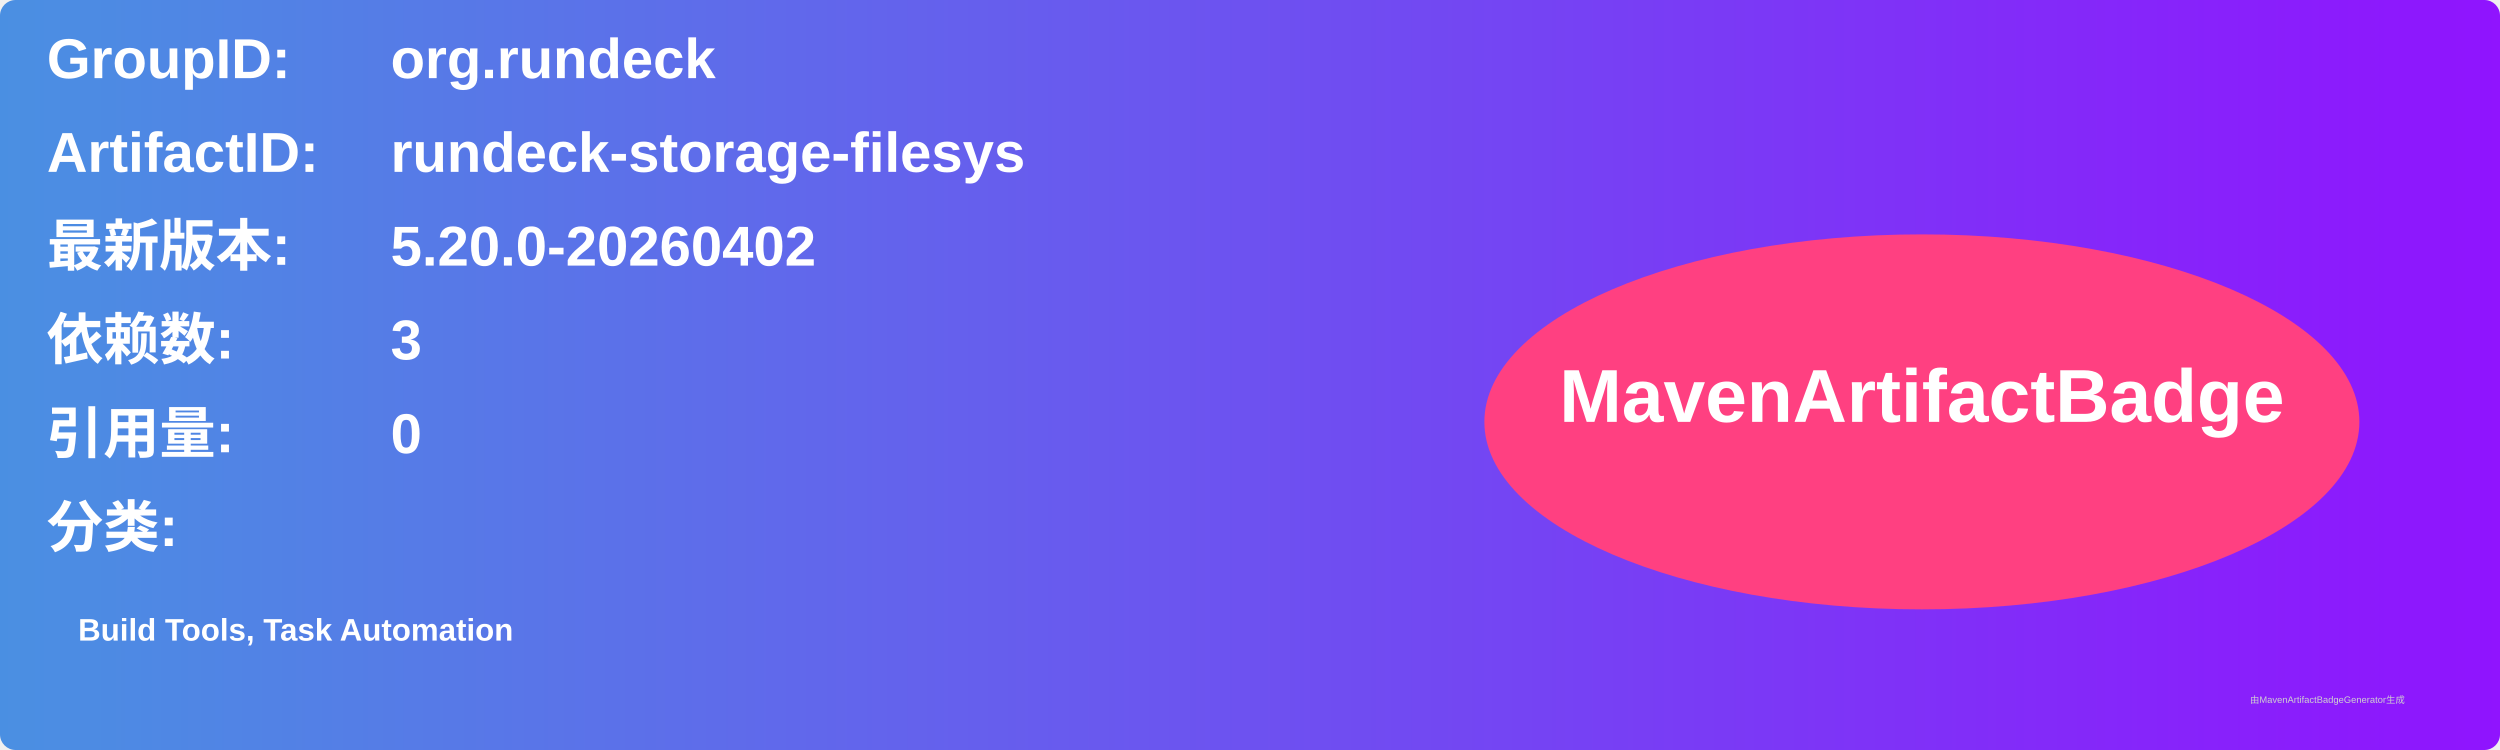
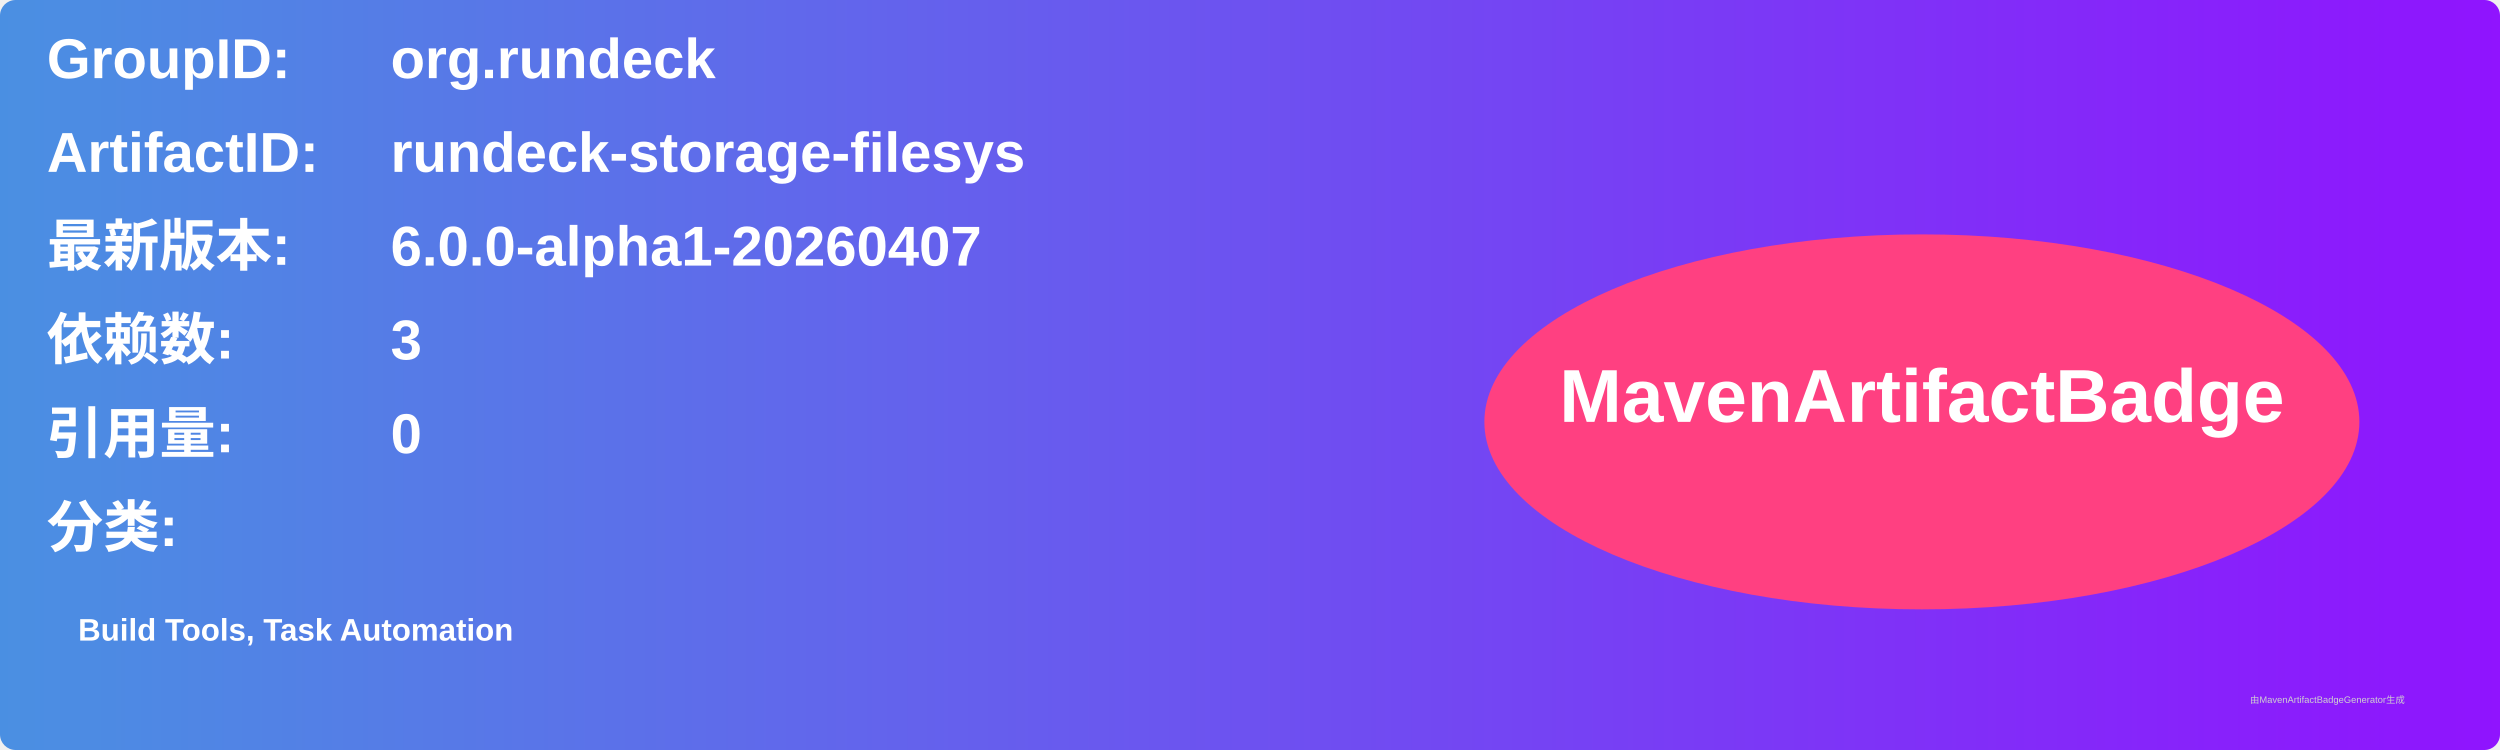
<svg xmlns="http://www.w3.org/2000/svg" width="800" height="240" viewBox="0 0 800 240">
  <linearGradient id="grad" x1="0%" y1="0%" x2="100%" y2="0%">
    <stop offset="0%" stop-color="#4a90e2" />
    <stop offset="100%" stop-color="#9013fe" />
  </linearGradient>
  <rect width="100%" height="100%" rx="5" ry="5" fill="url(#grad)" />
  <g transform="translate(15, 15)">
    <text x="0" y="10" font-family="Arial" font-size="18" fill="white" font-weight="bold" width="260">GroupID:</text>
    <text x="110" y="10" font-family="Arial" font-size="18" fill="white" font-weight="bold" width="460">org.rundeck</text>
    <text x="0" y="40" font-family="Arial" font-size="18" fill="white" font-weight="bold" width="260">ArtifactID:</text>
    <text x="110" y="40" font-family="Arial" font-size="18" fill="white" font-weight="bold" width="460">rundeck-storage-filesys</text>
    <text x="0" y="70" font-family="Arial" font-size="18" fill="white" font-weight="bold">最新版本:</text>
    <text x="110" y="70" font-family="Arial" font-size="18" fill="white" font-weight="bold">
-       <tspan font-weight="bold">5.20.0-20260402</tspan>
+       <tspan font-weight="bold">6.0.0-alpha1-20260407</tspan>
    </text>
    <text x="0" y="100" font-family="Arial" font-size="18" fill="white" font-weight="bold">依赖数: </text>
    <text x="110" y="100" font-family="Arial" font-size="18" fill="white">
      <tspan font-weight="bold">3</tspan>
    </text>
    <text x="0" y="130" font-family="Arial" font-size="18" fill="white" font-weight="bold">引用量: </text>
    <text x="110" y="130" font-family="Arial" font-size="18" fill="white">
      <tspan font-weight="bold">0</tspan>
    </text>
    <text x="0" y="160" font-family="Arial" font-size="18" fill="white" font-weight="bold">分类:</text>
    <text x="10" y="190" font-family="Arial" font-size="10" fill="white">
      <tspan font-weight="bold">Build Tools, Task Automation</tspan>
    </text>
    <ellipse cx="600" cy="120" rx="140" ry="60" fill="#ff4081" />
    <text x="600" y="120" text-anchor="middle" font-family="Arial" font-size="24" fill="white" font-weight="bold">MavenArtifactBadge</text>
  </g>
  <text x="720" y="225" font-family="Arial" font-size="3" fill="#d0d0d0">由MavenArtifactBadgeGenerator生成</text>
</svg>
